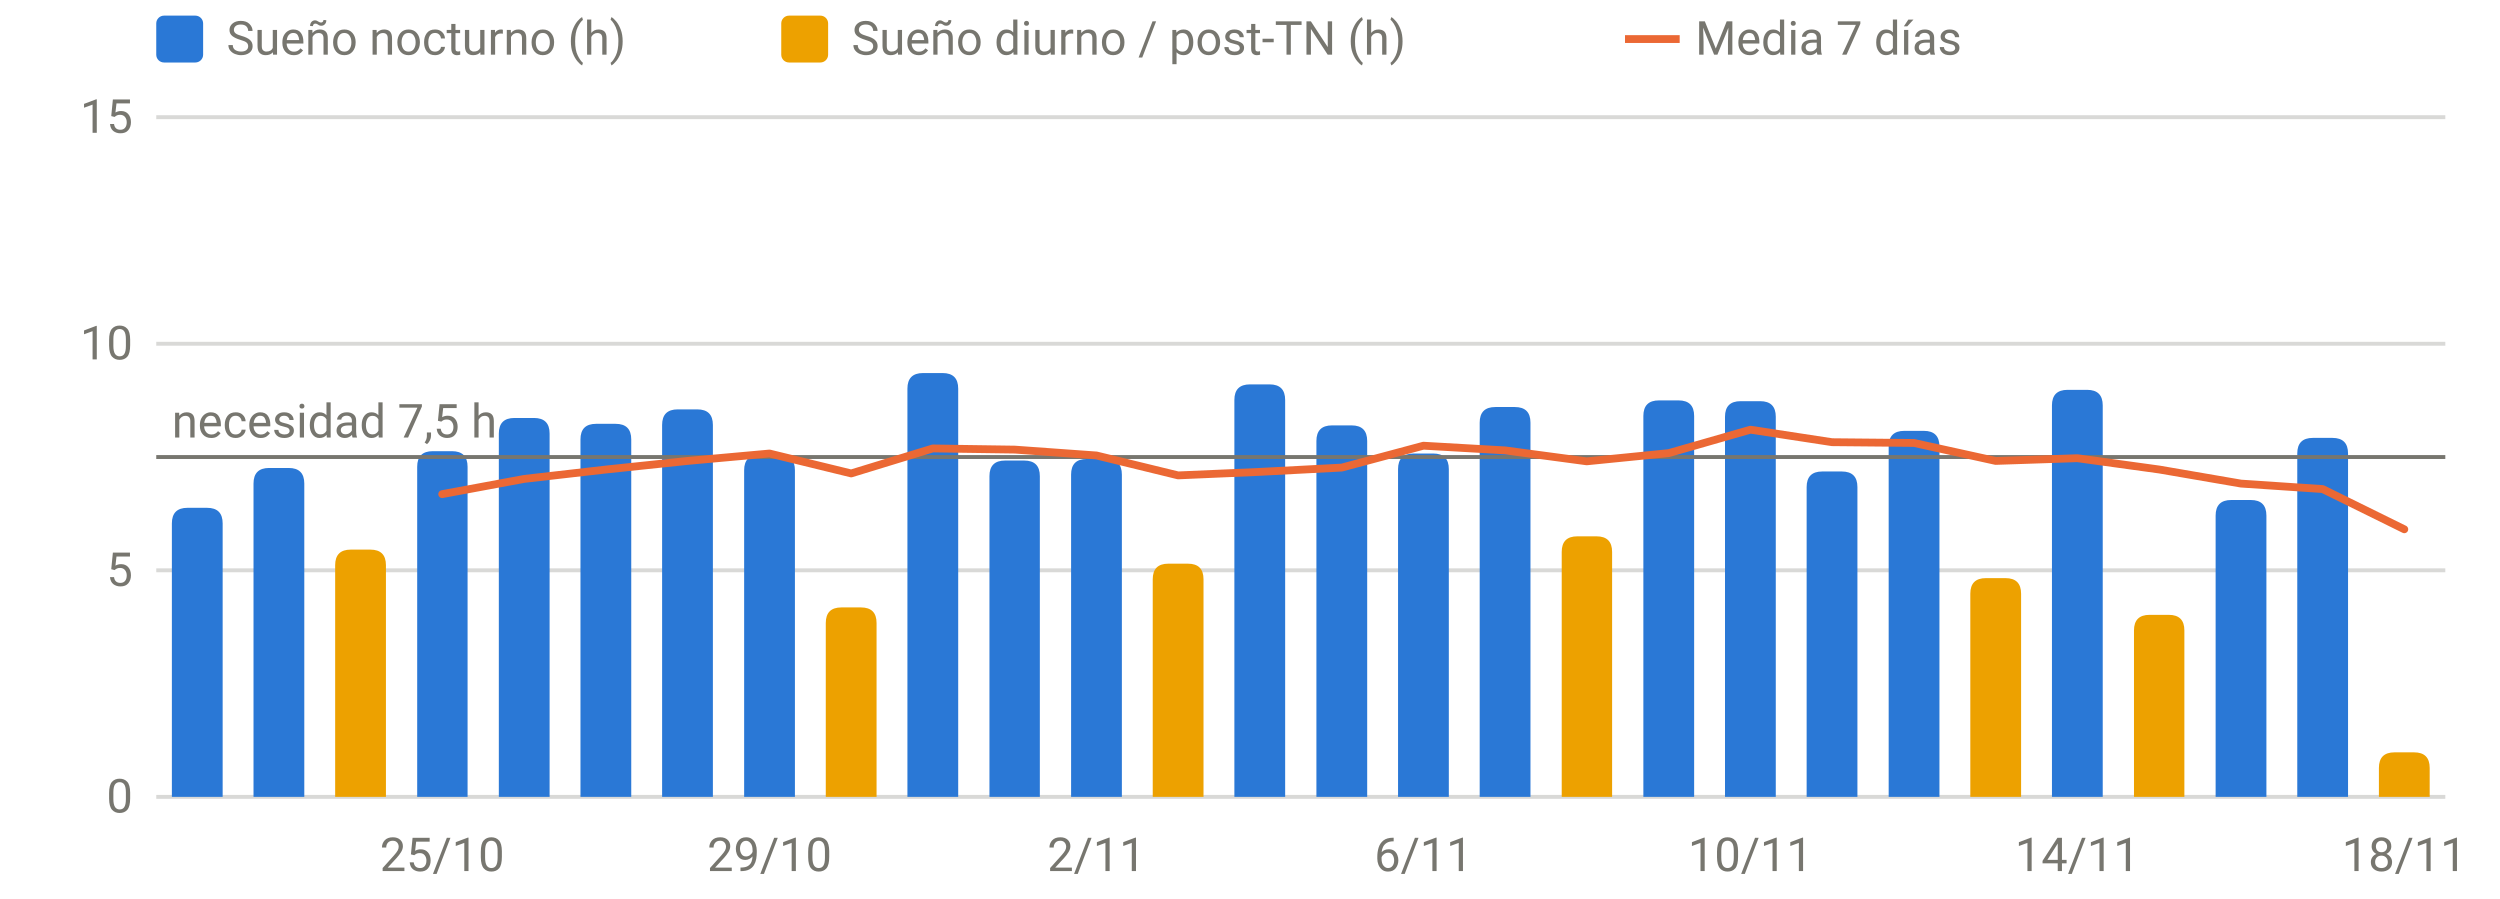
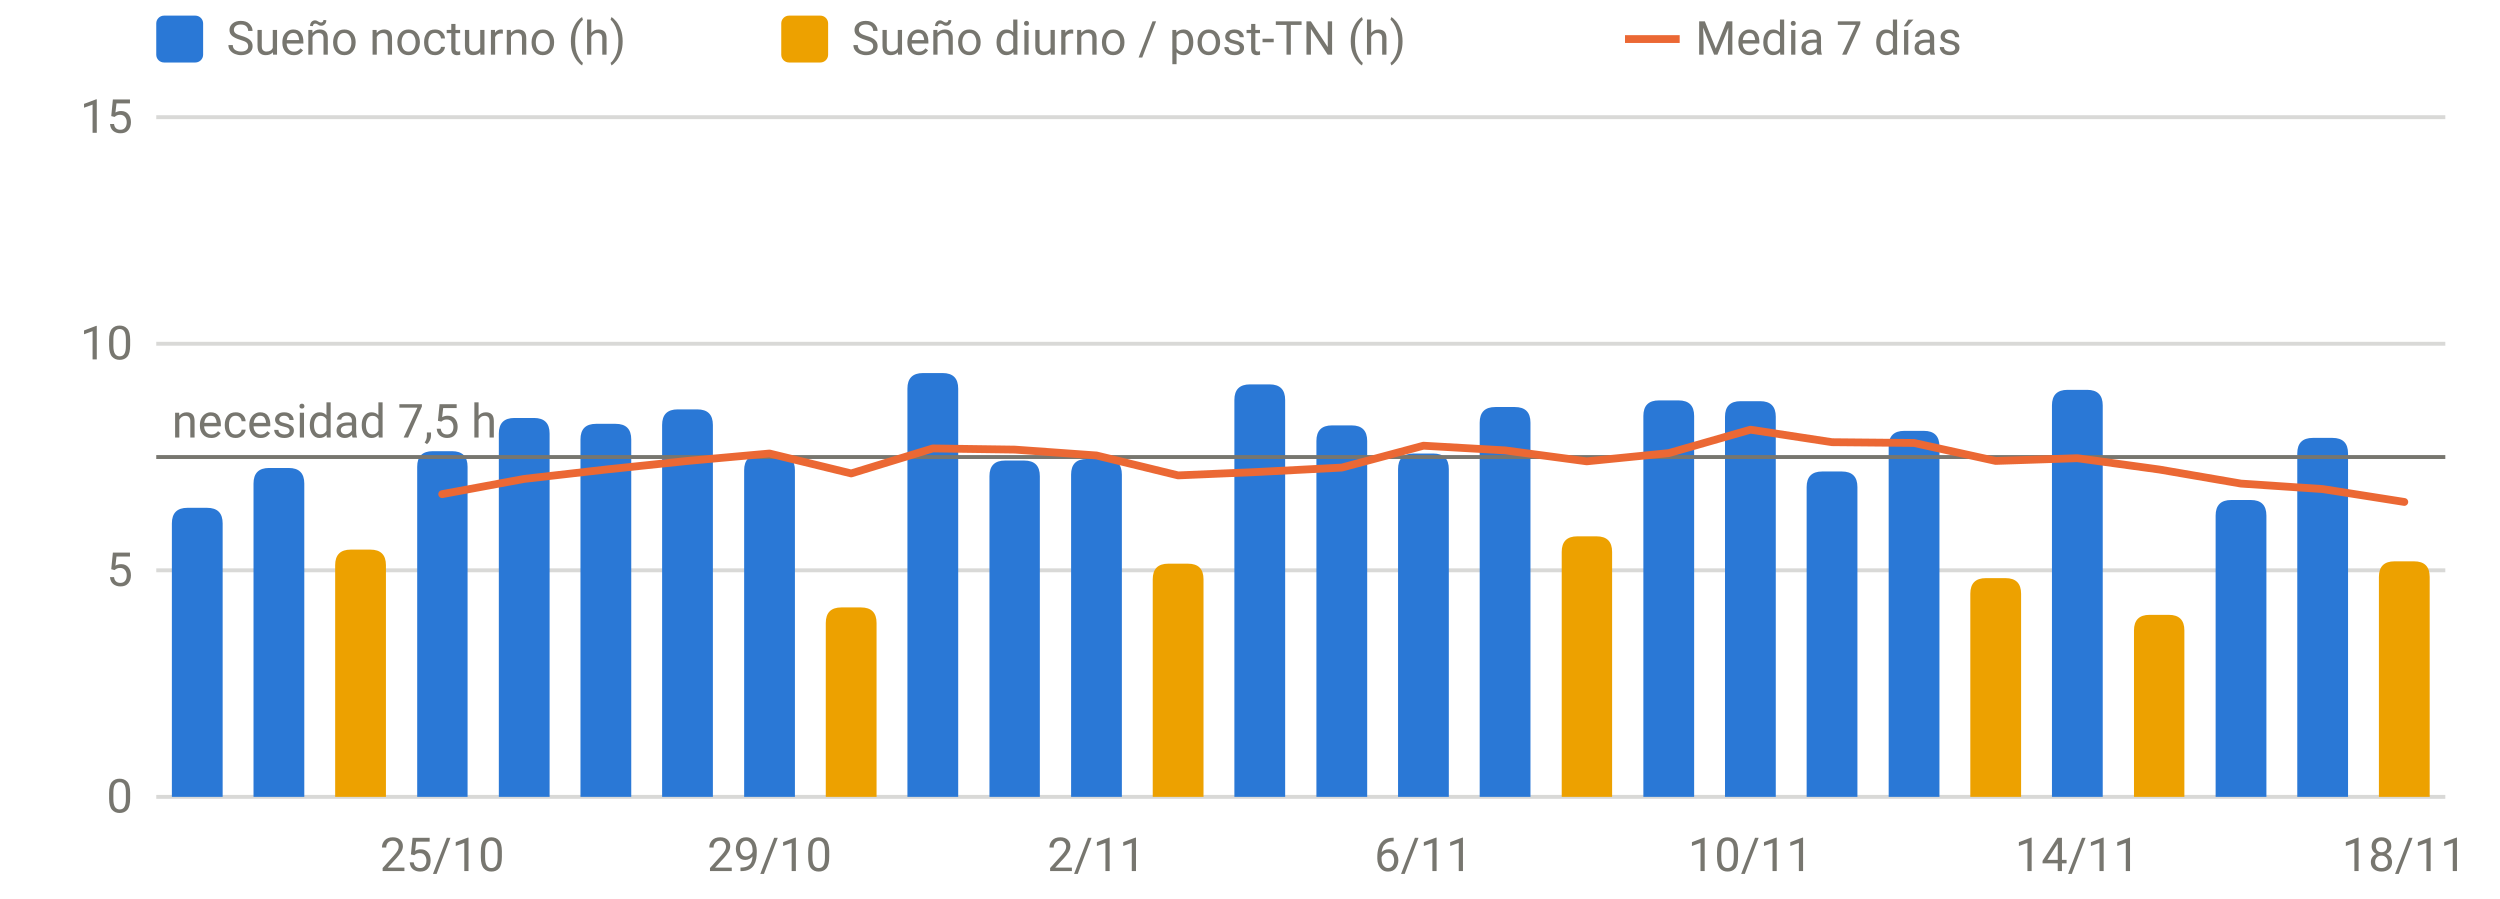
<svg xmlns="http://www.w3.org/2000/svg" viewBox="0 0 640 230" width="640" height="230" role="img" aria-label="Sueño por noche" font-family="system-ui,-apple-system,Segoe UI,Roboto,sans-serif" font-size="12" fill="#77766f">
  <line x1="40" x2="626" y1="204.0" y2="204.0" stroke="rgba(119,118,111,0.28)" stroke-width="1" />
  <text x="34" y="208.0" text-anchor="end">0</text>
  <line x1="40" x2="626" y1="146.0" y2="146.0" stroke="rgba(119,118,111,0.28)" stroke-width="1" />
  <text x="34" y="150.0" text-anchor="end">5</text>
  <line x1="40" x2="626" y1="88.0" y2="88.0" stroke="rgba(119,118,111,0.28)" stroke-width="1" />
  <text x="34" y="92.0" text-anchor="end">10</text>
  <line x1="40" x2="626" y1="30.0" y2="30.0" stroke="rgba(119,118,111,0.28)" stroke-width="1" />
  <text x="34" y="34.0" text-anchor="end">15</text>
  <text x="113.2" y="223" text-anchor="middle">25/10</text>
  <text x="197.0" y="223" text-anchor="middle">29/10</text>
  <text x="280.7" y="223" text-anchor="middle">2/11</text>
  <text x="364.4" y="223" text-anchor="middle">6/11</text>
  <text x="448.1" y="223" text-anchor="middle">10/11</text>
  <text x="531.8" y="223" text-anchor="middle">14/11</text>
  <text x="615.5" y="223" text-anchor="middle">18/11</text>
  <path d="M44.0,204.0V134.0Q44.0,130.0 48.0,130.0H53.0Q57.0,130.0 57.0,134.0V204.0Z" fill="#2a78d6" />
  <path d="M64.9,204.0V123.8Q64.9,119.8 68.9,119.8H73.9Q77.9,119.8 77.9,123.8V204.0Z" fill="#2a78d6" />
  <path d="M106.8,204.0V119.5Q106.8,115.5 110.8,115.5H115.7Q119.7,115.5 119.7,119.5V204.0Z" fill="#2a78d6" />
  <path d="M127.7,204.0V111.0Q127.7,107.0 131.7,107.0H136.7Q140.7,107.0 140.7,111.0V204.0Z" fill="#2a78d6" />
  <path d="M148.6,204.0V112.5Q148.6,108.5 152.6,108.5H157.6Q161.6,108.5 161.6,112.5V204.0Z" fill="#2a78d6" />
  <path d="M169.5,204.0V108.8Q169.5,104.8 173.5,104.8H178.5Q182.5,104.8 182.5,108.8V204.0Z" fill="#2a78d6" />
  <path d="M190.5,204.0V120.4Q190.5,116.4 194.5,116.4H199.5Q203.5,116.4 203.5,120.4V204.0Z" fill="#2a78d6" />
  <path d="M232.3,204.0V99.5Q232.3,95.5 236.3,95.5H241.3Q245.3,95.5 245.3,99.5V204.0Z" fill="#2a78d6" />
  <path d="M253.3,204.0V121.9Q253.3,117.9 257.3,117.9H262.2Q266.2,117.9 266.2,121.9V204.0Z" fill="#2a78d6" />
  <path d="M274.2,204.0V121.5Q274.2,117.5 278.2,117.5H283.2Q287.2,117.5 287.2,121.5V204.0Z" fill="#2a78d6" />
  <path d="M316.0,204.0V102.4Q316.0,98.4 320.0,98.4H325.0Q329.0,98.4 329.0,102.4V204.0Z" fill="#2a78d6" />
  <path d="M337.0,204.0V112.9Q337.0,108.9 341.0,108.9H346.0Q350.0,108.9 350.0,112.9V204.0Z" fill="#2a78d6" />
  <path d="M357.9,204.0V120.1Q357.9,116.1 361.9,116.1H366.9Q370.9,116.1 370.9,120.1V204.0Z" fill="#2a78d6" />
  <path d="M378.8,204.0V108.2Q378.8,104.2 382.8,104.2H387.8Q391.8,104.2 391.8,108.2V204.0Z" fill="#2a78d6" />
  <path d="M420.7,204.0V106.5Q420.7,102.5 424.7,102.5H429.7Q433.7,102.5 433.7,106.5V204.0Z" fill="#2a78d6" />
  <path d="M441.6,204.0V106.7Q441.6,102.7 445.6,102.7H450.6Q454.6,102.7 454.6,106.7V204.0Z" fill="#2a78d6" />
  <path d="M462.5,204.0V124.7Q462.5,120.7 466.5,120.7H471.5Q475.5,120.7 475.5,124.7V204.0Z" fill="#2a78d6" />
  <path d="M483.5,204.0V114.3Q483.5,110.3 487.5,110.3H492.5Q496.5,110.3 496.5,114.3V204.0Z" fill="#2a78d6" />
  <path d="M525.3,204.0V103.8Q525.3,99.8 529.3,99.8H534.3Q538.3,99.8 538.3,103.8V204.0Z" fill="#2a78d6" />
  <path d="M567.2,204.0V132.0Q567.2,128.0 571.2,128.0H576.2Q580.2,128.0 580.2,132.0V204.0Z" fill="#2a78d6" />
  <path d="M588.1,204.0V116.1Q588.1,112.1 592.1,112.1H597.1Q601.1,112.1 601.1,116.1V204.0Z" fill="#2a78d6" />
  <path d="M85.8,204.0V144.7Q85.8,140.7 89.8,140.7H94.8Q98.8,140.7 98.8,144.7V204.0Z" fill="#eda100" />
  <path d="M211.4,204.0V159.5Q211.4,155.5 215.4,155.5H220.4Q224.4,155.5 224.4,159.5V204.0Z" fill="#eda100" />
  <path d="M295.1,204.0V148.3Q295.1,144.3 299.1,144.3H304.1Q308.1,144.3 308.1,148.3V204.0Z" fill="#eda100" />
  <path d="M399.8,204.0V141.3Q399.8,137.3 403.8,137.3H408.7Q412.7,137.3 412.7,141.3V204.0Z" fill="#eda100" />
  <path d="M504.4,204.0V152.0Q504.4,148.0 508.4,148.0H513.4Q517.4,148.0 517.4,152.0V204.0Z" fill="#eda100" />
  <path d="M546.3,204.0V161.4Q546.3,157.4 550.3,157.4H555.2Q559.2,157.4 559.2,161.4V204.0Z" fill="#eda100" />
-   <path d="M609.0,204.0V196.6Q609.0,192.6 613.0,192.6H618.0Q622.0,192.6 622.0,196.6V204.0Z" fill="#eda100" />
+   <path d="M609.0,204.0V147.7Q609.0,143.7 613.0,143.7H618.0Q622.0,143.7 622.0,147.7V204.0Z" fill="#eda100" />
  <line x1="40" x2="626" y1="117.0" y2="117.0" stroke="#77766f" stroke-width="1" />
  <text x="44" y="112.0" text-anchor="start">necesidad 7,5 h</text>
-   <path d="M113.2,126.5 L134.2,122.6 L155.1,120.2 L176.0,118.0 L197.0,116.1 L217.9,121.2 L238.8,114.8 L259.8,115.1 L280.7,116.6 L301.6,121.7 L322.5,120.8 L343.5,119.7 L364.4,114.1 L385.3,115.3 L406.2,118.1 L427.2,116.0 L448.1,110.0 L469.0,113.2 L490.0,113.4 L510.9,118.0 L531.8,117.3 L552.8,120.2 L573.7,123.8 L594.6,125.2 L615.5,135.5" fill="none" stroke="#eb6834" stroke-width="2" stroke-linejoin="round" stroke-linecap="round" />
+   <path d="M113.2,126.5 L134.2,122.6 L155.1,120.2 L176.0,118.0 L197.0,116.1 L217.9,121.2 L238.8,114.8 L259.8,115.1 L280.7,116.6 L301.6,121.7 L322.5,120.8 L343.5,119.7 L364.4,114.1 L385.3,115.3 L406.2,118.1 L427.2,116.0 L448.1,110.0 L469.0,113.2 L490.0,113.4 L510.9,118.0 L531.8,117.3 L552.8,120.2 L573.7,123.8 L594.6,125.2 L615.5,128.5" fill="none" stroke="#eb6834" stroke-width="2" stroke-linejoin="round" stroke-linecap="round" />
  <rect x="40" y="4" width="12" height="12" rx="2" fill="#2a78d6" />
  <text x="58" y="14">Sueño nocturno (h)</text>
  <rect x="200" y="4" width="12" height="12" rx="2" fill="#eda100" />
  <text x="218" y="14">Sueño diurno / post-TN (h)</text>
  <line x1="416" x2="430" y1="10" y2="10" stroke="#eb6834" stroke-width="2" />
  <text x="434" y="14">Media 7 días</text>
</svg>
